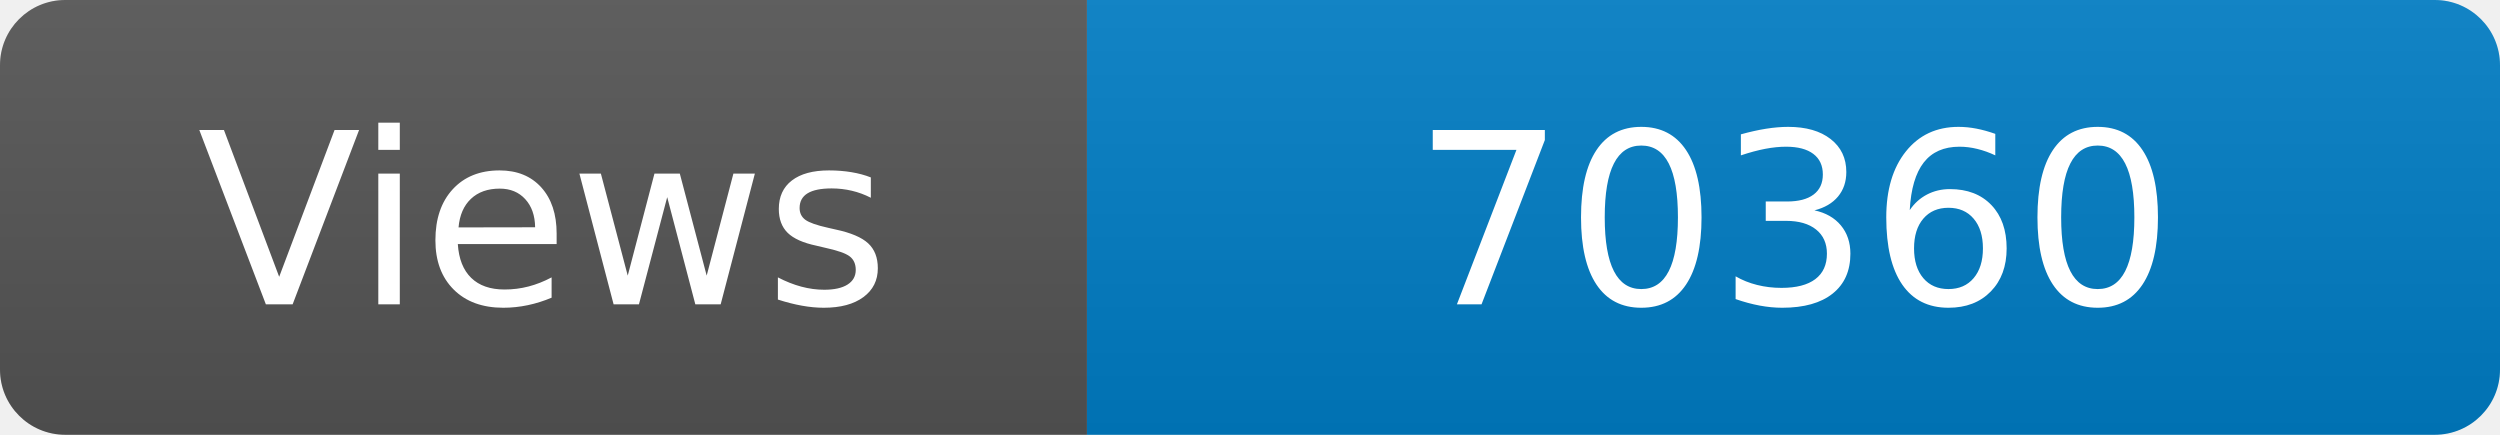
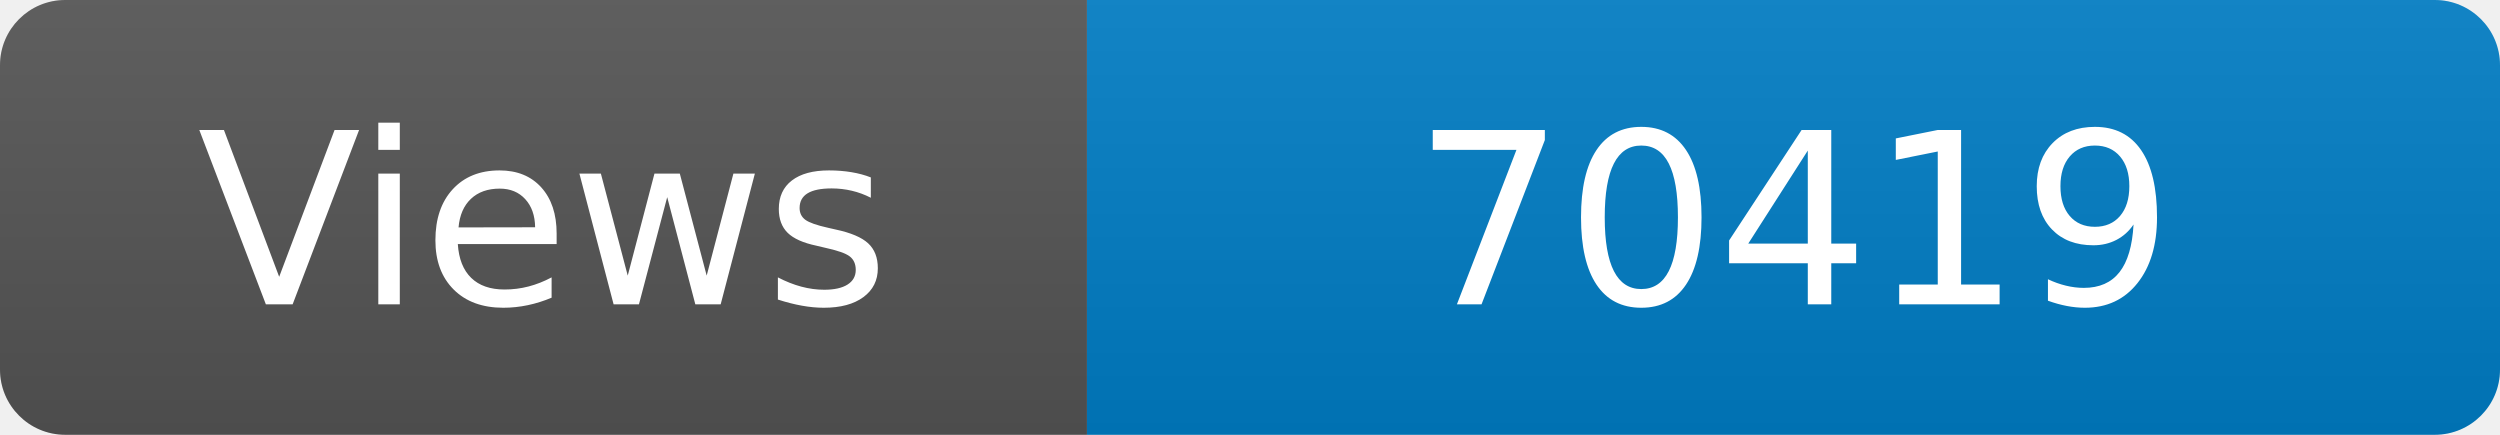
<svg xmlns="http://www.w3.org/2000/svg" width="115" height="20" role="img" aria-label="Maintained?: yes">
  <linearGradient id="s" x2="0" y2="100%">
    <stop offset="0" stop-color="#bbb" stop-opacity=".1" />
    <stop offset="1" stop-opacity=".1" />
  </linearGradient>
  <clipPath id="r">
    <rect width="115" height="20" rx="3" fill="#fff" />
  </clipPath>
  <g clip-path="url(#r)">
    <rect width="50" height="20" fill="#555" />
    <rect x="50" width="160" height="20" fill="#007ec6" />
    <rect width="115" height="20" fill="url(#s)" />
  </g>
  <g fill="#fff" text-anchor="middle" font-family="Verdana,Geneva,DejaVu Sans,sans-serif" font-size="110">
    <text x="250" y="140" transform="scale(.1)" fill="#fff">Views</text>
-     <text x="825" y="140" transform="scale(.1)" fill="#fff">70360</text>
+     <text x="825" y="140" transform="scale(.1)" fill="#fff">70419</text>
  </g>
</svg>
